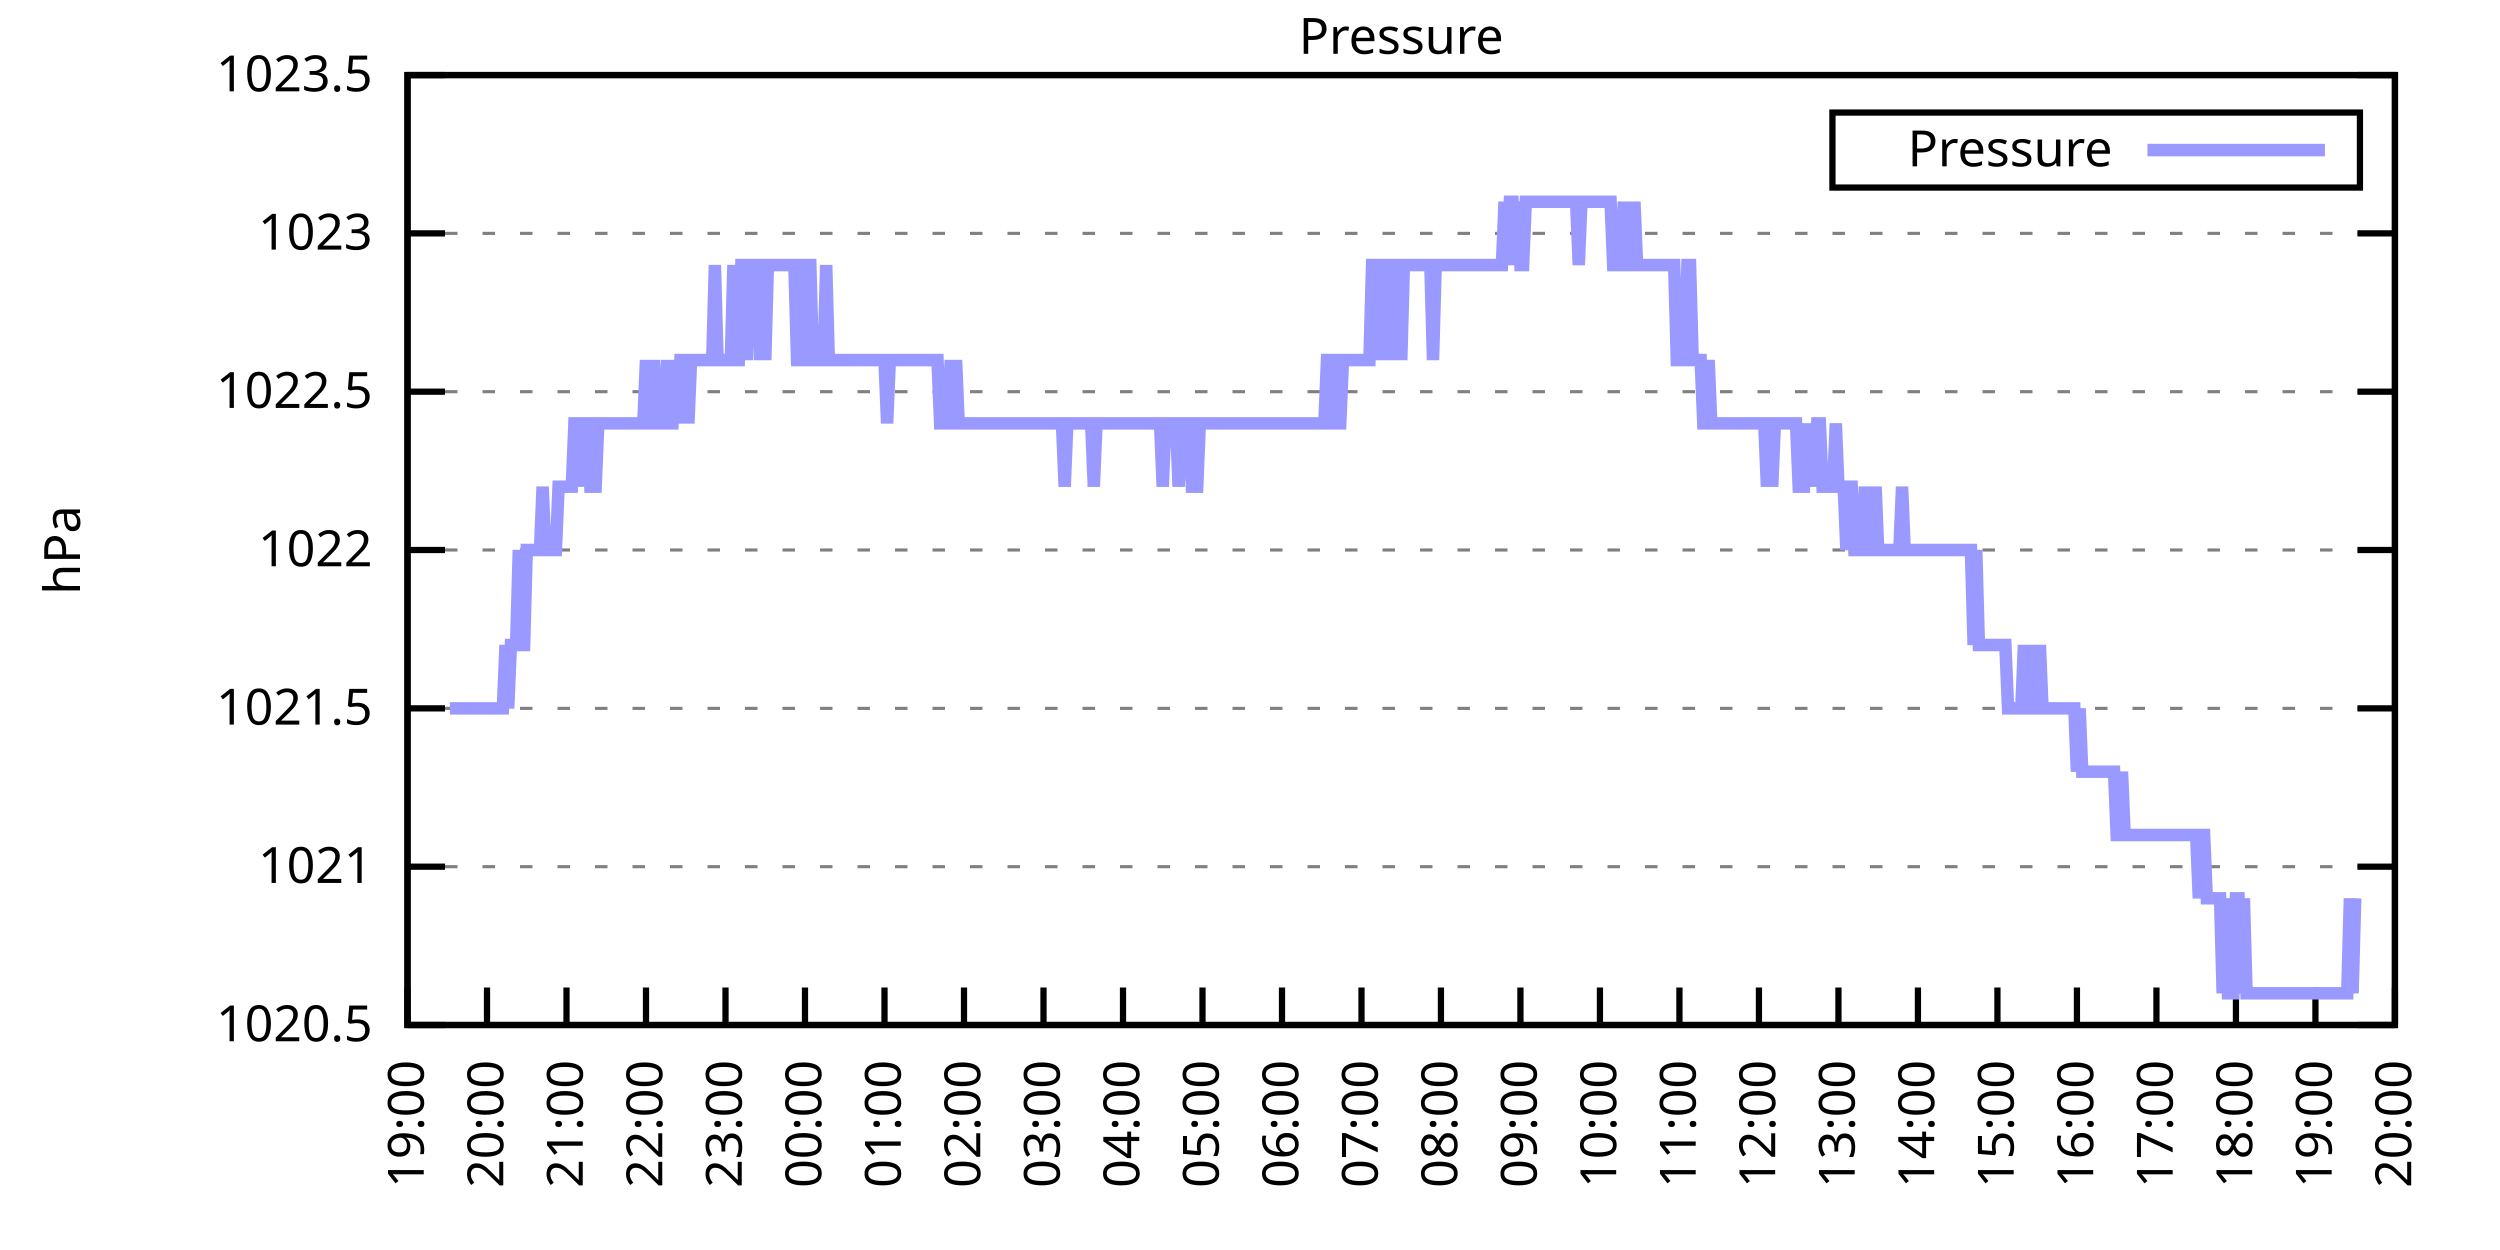
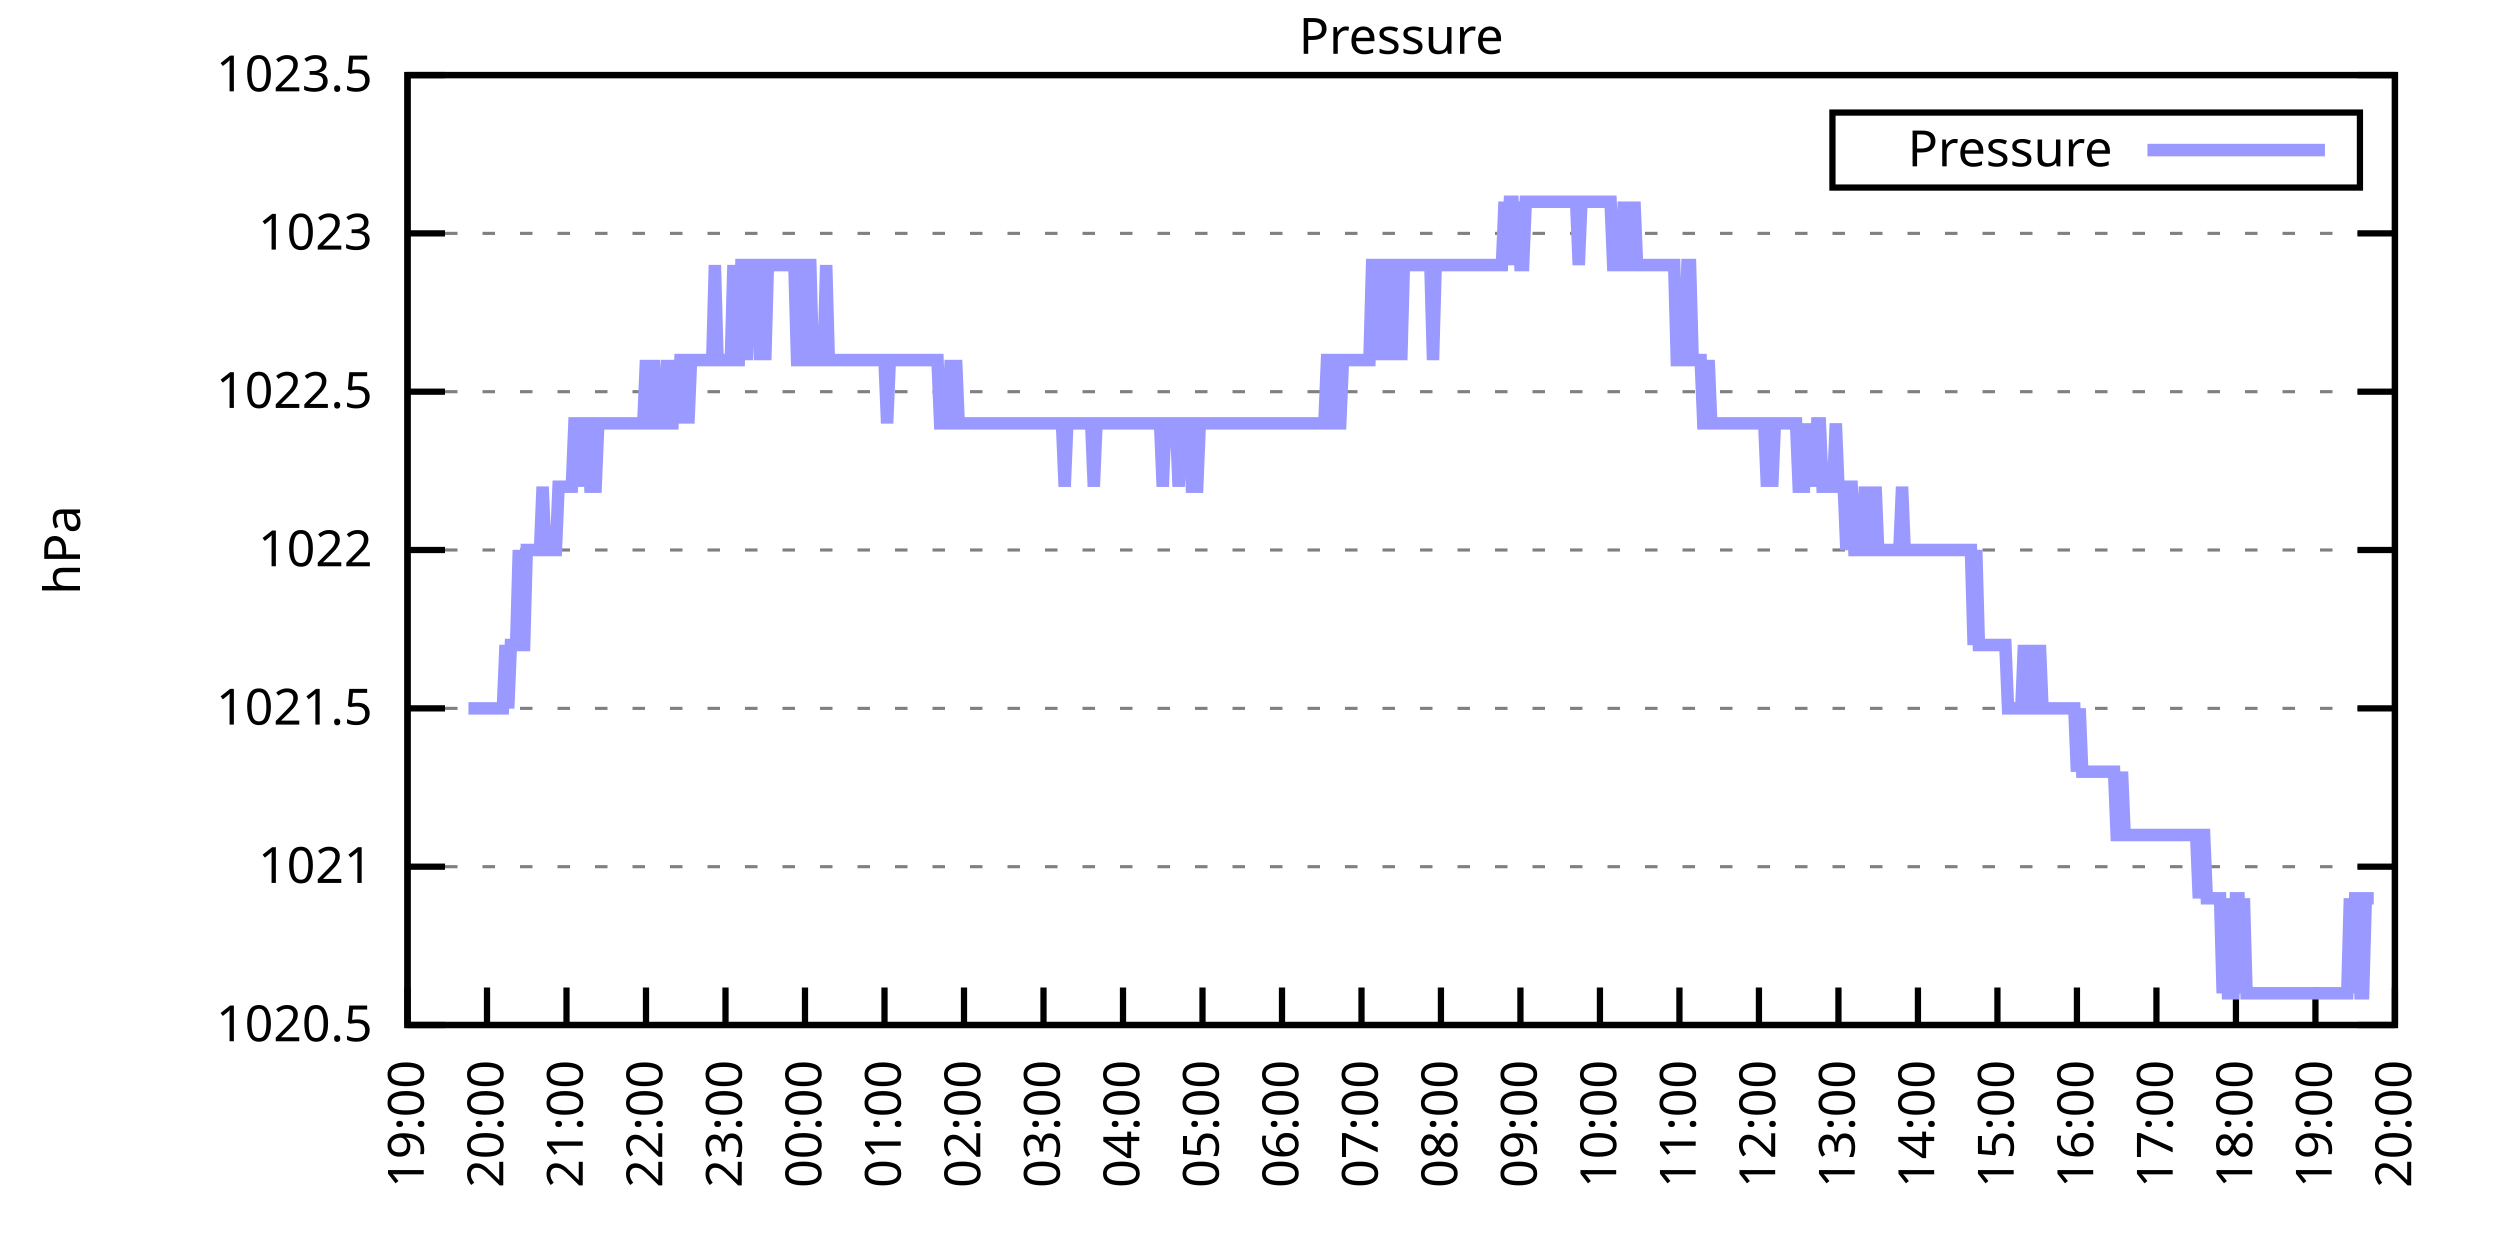
<svg xmlns="http://www.w3.org/2000/svg" xmlns:xlink="http://www.w3.org/1999/xlink" width="400" height="200" viewBox="0 0 400 200">
  <g id="gnuplot_canvas">
    <rect x="0" y="0" width="400" height="200" fill="none" />
    <defs>
      <circle id="gpDot" r="0.5" stroke-width="0.5" stroke="currentColor" />
      <path id="gpPt0" stroke-width="0.333" stroke="currentColor" d="M-1,0 h2 M0,-1 v2" />
      <path id="gpPt1" stroke-width="0.333" stroke="currentColor" d="M-1,-1 L1,1 M1,-1 L-1,1" />
      <path id="gpPt2" stroke-width="0.333" stroke="currentColor" d="M-1,0 L1,0 M0,-1 L0,1 M-1,-1 L1,1 M-1,1 L1,-1" />
      <rect id="gpPt3" stroke-width="0.333" stroke="currentColor" x="-1" y="-1" width="2" height="2" />
      <rect id="gpPt4" stroke-width="0.333" stroke="currentColor" fill="currentColor" x="-1" y="-1" width="2" height="2" />
      <circle id="gpPt5" stroke-width="0.333" stroke="currentColor" cx="0" cy="0" r="1" />
      <use xlink:href="#gpPt5" id="gpPt6" fill="currentColor" stroke="none" />
      <path id="gpPt7" stroke-width="0.333" stroke="currentColor" d="M0,-1.33 L-1.33,0.67 L1.33,0.67 z" />
      <use xlink:href="#gpPt7" id="gpPt8" fill="currentColor" stroke="none" />
      <use xlink:href="#gpPt7" id="gpPt9" stroke="currentColor" transform="rotate(180)" />
      <use xlink:href="#gpPt9" id="gpPt10" fill="currentColor" stroke="none" />
      <use xlink:href="#gpPt3" id="gpPt11" stroke="currentColor" transform="rotate(45)" />
      <use xlink:href="#gpPt11" id="gpPt12" fill="currentColor" stroke="none" />
      <path id="gpPt13" stroke-width="0.333" stroke="currentColor" d="M0,1.330 L1.265,0.411 L0.782,-1.067 L-0.782,-1.076 L-1.265,0.411 z" />
      <use xlink:href="#gpPt13" id="gpPt14" fill="currentColor" stroke="none" />
      <filter id="textbox" filterUnits="objectBoundingBox" x="0" y="0" height="1" width="1">
        <feFlood flood-color="white" flood-opacity="1" result="bgnd" />
        <feComposite in="SourceGraphic" in2="bgnd" operator="atop" />
      </filter>
      <filter id="greybox" filterUnits="objectBoundingBox" x="0" y="0" height="1" width="1">
        <feFlood flood-color="lightgrey" flood-opacity="1" result="grey" />
        <feComposite in="SourceGraphic" in2="grey" operator="atop" />
      </filter>
    </defs>
    <g fill="none" color="white" stroke="currentColor" stroke-width="1.00" stroke-linecap="butt" stroke-linejoin="miter">
</g>
    <g fill="none" color="black" stroke="currentColor" stroke-width="1.00" stroke-linecap="butt" stroke-linejoin="miter">
      <g stroke="none" shape-rendering="crispEdges">
        <polygon fill="rgb(255, 255, 255)" points="65.20,164.00 383.18,164.00 383.18,12.02 65.20,12.02 " />
      </g>
    </g>
    <g fill="none" color="black" stroke="currentColor" stroke-width="1.00" stroke-linecap="butt" stroke-linejoin="miter">
</g>
    <g fill="none" color="black" stroke="black" stroke-width="0.50" stroke-linecap="butt" stroke-linejoin="miter">
</g>
    <g fill="none" color="gray" stroke="currentColor" stroke-width="0.50" stroke-linecap="butt" stroke-linejoin="miter">
      <path stroke="gray" stroke-dasharray="2,4" class="gridline" d="M65.20,164.00 L383.19,164.00  " />
    </g>
    <g fill="none" color="gray" stroke="gray" stroke-width="1.00" stroke-linecap="butt" stroke-linejoin="miter">
</g>
    <g fill="none" color="black" stroke="currentColor" stroke-width="1.00" stroke-linecap="butt" stroke-linejoin="miter">
      <path stroke="black" d="M65.20,164.00 L71.20,164.00 M383.19,164.00 L377.19,164.00  " />
      <g transform="translate(59.60,166.60)" stroke="none" fill="black" font-family="Sans" font-size="8.00" text-anchor="end">
        <text>
          <tspan font-family="Sans"> 1020.5</tspan>
        </text>
      </g>
    </g>
    <g fill="none" color="black" stroke="currentColor" stroke-width="1.00" stroke-linecap="butt" stroke-linejoin="miter">
</g>
    <g fill="none" color="black" stroke="black" stroke-width="0.50" stroke-linecap="butt" stroke-linejoin="miter">
</g>
    <g fill="none" color="gray" stroke="currentColor" stroke-width="0.50" stroke-linecap="butt" stroke-linejoin="miter">
      <path stroke="gray" stroke-dasharray="2,4" class="gridline" d="M65.20,138.67 L383.19,138.67  " />
    </g>
    <g fill="none" color="gray" stroke="gray" stroke-width="1.00" stroke-linecap="butt" stroke-linejoin="miter">
</g>
    <g fill="none" color="black" stroke="currentColor" stroke-width="1.00" stroke-linecap="butt" stroke-linejoin="miter">
      <path stroke="black" d="M65.20,138.67 L71.20,138.67 M383.19,138.67 L377.19,138.67  " />
      <g transform="translate(59.60,141.27)" stroke="none" fill="black" font-family="Sans" font-size="8.00" text-anchor="end">
        <text>
          <tspan font-family="Sans"> 1021</tspan>
        </text>
      </g>
    </g>
    <g fill="none" color="black" stroke="currentColor" stroke-width="1.00" stroke-linecap="butt" stroke-linejoin="miter">
</g>
    <g fill="none" color="black" stroke="black" stroke-width="0.50" stroke-linecap="butt" stroke-linejoin="miter">
</g>
    <g fill="none" color="gray" stroke="currentColor" stroke-width="0.50" stroke-linecap="butt" stroke-linejoin="miter">
      <path stroke="gray" stroke-dasharray="2,4" class="gridline" d="M65.20,113.34 L383.19,113.34  " />
    </g>
    <g fill="none" color="gray" stroke="gray" stroke-width="1.00" stroke-linecap="butt" stroke-linejoin="miter">
</g>
    <g fill="none" color="black" stroke="currentColor" stroke-width="1.00" stroke-linecap="butt" stroke-linejoin="miter">
      <path stroke="black" d="M65.20,113.34 L71.20,113.34 M383.19,113.34 L377.19,113.34  " />
      <g transform="translate(59.60,115.94)" stroke="none" fill="black" font-family="Sans" font-size="8.00" text-anchor="end">
        <text>
          <tspan font-family="Sans"> 1021.5</tspan>
        </text>
      </g>
    </g>
    <g fill="none" color="black" stroke="currentColor" stroke-width="1.00" stroke-linecap="butt" stroke-linejoin="miter">
</g>
    <g fill="none" color="black" stroke="black" stroke-width="0.50" stroke-linecap="butt" stroke-linejoin="miter">
</g>
    <g fill="none" color="gray" stroke="currentColor" stroke-width="0.50" stroke-linecap="butt" stroke-linejoin="miter">
      <path stroke="gray" stroke-dasharray="2,4" class="gridline" d="M65.20,88.00 L383.19,88.00  " />
    </g>
    <g fill="none" color="gray" stroke="gray" stroke-width="1.00" stroke-linecap="butt" stroke-linejoin="miter">
</g>
    <g fill="none" color="black" stroke="currentColor" stroke-width="1.00" stroke-linecap="butt" stroke-linejoin="miter">
      <path stroke="black" d="M65.20,88.00 L71.20,88.00 M383.19,88.00 L377.19,88.00  " />
      <g transform="translate(59.60,90.60)" stroke="none" fill="black" font-family="Sans" font-size="8.00" text-anchor="end">
        <text>
          <tspan font-family="Sans"> 1022</tspan>
        </text>
      </g>
    </g>
    <g fill="none" color="black" stroke="currentColor" stroke-width="1.00" stroke-linecap="butt" stroke-linejoin="miter">
</g>
    <g fill="none" color="black" stroke="black" stroke-width="0.50" stroke-linecap="butt" stroke-linejoin="miter">
</g>
    <g fill="none" color="gray" stroke="currentColor" stroke-width="0.50" stroke-linecap="butt" stroke-linejoin="miter">
      <path stroke="gray" stroke-dasharray="2,4" class="gridline" d="M65.20,62.67 L383.19,62.67  " />
    </g>
    <g fill="none" color="gray" stroke="gray" stroke-width="1.00" stroke-linecap="butt" stroke-linejoin="miter">
</g>
    <g fill="none" color="black" stroke="currentColor" stroke-width="1.00" stroke-linecap="butt" stroke-linejoin="miter">
      <path stroke="black" d="M65.20,62.67 L71.20,62.67 M383.19,62.67 L377.19,62.67  " />
      <g transform="translate(59.60,65.27)" stroke="none" fill="black" font-family="Sans" font-size="8.00" text-anchor="end">
        <text>
          <tspan font-family="Sans"> 1022.5</tspan>
        </text>
      </g>
    </g>
    <g fill="none" color="black" stroke="currentColor" stroke-width="1.00" stroke-linecap="butt" stroke-linejoin="miter">
</g>
    <g fill="none" color="black" stroke="black" stroke-width="0.50" stroke-linecap="butt" stroke-linejoin="miter">
</g>
    <g fill="none" color="gray" stroke="currentColor" stroke-width="0.50" stroke-linecap="butt" stroke-linejoin="miter">
      <path stroke="gray" stroke-dasharray="2,4" class="gridline" d="M65.20,37.34 L383.19,37.34  " />
    </g>
    <g fill="none" color="gray" stroke="gray" stroke-width="1.00" stroke-linecap="butt" stroke-linejoin="miter">
</g>
    <g fill="none" color="black" stroke="currentColor" stroke-width="1.00" stroke-linecap="butt" stroke-linejoin="miter">
      <path stroke="black" d="M65.20,37.34 L71.20,37.34 M383.19,37.34 L377.19,37.34  " />
      <g transform="translate(59.60,39.94)" stroke="none" fill="black" font-family="Sans" font-size="8.00" text-anchor="end">
        <text>
          <tspan font-family="Sans"> 1023</tspan>
        </text>
      </g>
    </g>
    <g fill="none" color="black" stroke="currentColor" stroke-width="1.00" stroke-linecap="butt" stroke-linejoin="miter">
</g>
    <g fill="none" color="black" stroke="black" stroke-width="0.50" stroke-linecap="butt" stroke-linejoin="miter">
</g>
    <g fill="none" color="gray" stroke="currentColor" stroke-width="0.50" stroke-linecap="butt" stroke-linejoin="miter">
      <path stroke="gray" stroke-dasharray="2,4" class="gridline" d="M65.20,12.01 L383.19,12.01  " />
    </g>
    <g fill="none" color="gray" stroke="gray" stroke-width="1.00" stroke-linecap="butt" stroke-linejoin="miter">
</g>
    <g fill="none" color="black" stroke="currentColor" stroke-width="1.00" stroke-linecap="butt" stroke-linejoin="miter">
      <path stroke="black" d="M65.20,12.01 L71.20,12.01 M383.19,12.01 L377.19,12.01  " />
      <g transform="translate(59.60,14.61)" stroke="none" fill="black" font-family="Sans" font-size="8.00" text-anchor="end">
        <text>
          <tspan font-family="Sans"> 1023.5</tspan>
        </text>
      </g>
    </g>
    <g fill="none" color="black" stroke="currentColor" stroke-width="1.00" stroke-linecap="butt" stroke-linejoin="miter">
      <path stroke="black" d="M65.20,164.00 L65.20,158.00  " />
      <g transform="translate(67.80,169.60) rotate(270.00)" stroke="none" fill="black" font-family="Sans" font-size="8.00" text-anchor="end">
        <text>
          <tspan font-family="Sans">19:00</tspan>
        </text>
      </g>
    </g>
    <g fill="none" color="black" stroke="currentColor" stroke-width="1.00" stroke-linecap="butt" stroke-linejoin="miter">
      <path stroke="black" d="M77.92,164.00 L77.92,158.00  " />
      <g transform="translate(80.52,169.60) rotate(270.00)" stroke="none" fill="black" font-family="Sans" font-size="8.00" text-anchor="end">
        <text>
          <tspan font-family="Sans">20:00</tspan>
        </text>
      </g>
    </g>
    <g fill="none" color="black" stroke="currentColor" stroke-width="1.00" stroke-linecap="butt" stroke-linejoin="miter">
      <path stroke="black" d="M90.64,164.00 L90.64,158.00  " />
      <g transform="translate(93.24,169.60) rotate(270.00)" stroke="none" fill="black" font-family="Sans" font-size="8.00" text-anchor="end">
        <text>
          <tspan font-family="Sans">21:00</tspan>
        </text>
      </g>
    </g>
    <g fill="none" color="black" stroke="currentColor" stroke-width="1.00" stroke-linecap="butt" stroke-linejoin="miter">
      <path stroke="black" d="M103.36,164.00 L103.36,158.00  " />
      <g transform="translate(105.96,169.60) rotate(270.00)" stroke="none" fill="black" font-family="Sans" font-size="8.00" text-anchor="end">
        <text>
          <tspan font-family="Sans">22:00</tspan>
        </text>
      </g>
    </g>
    <g fill="none" color="black" stroke="currentColor" stroke-width="1.00" stroke-linecap="butt" stroke-linejoin="miter">
      <path stroke="black" d="M116.08,164.00 L116.08,158.00  " />
      <g transform="translate(118.68,169.60) rotate(270.00)" stroke="none" fill="black" font-family="Sans" font-size="8.00" text-anchor="end">
        <text>
          <tspan font-family="Sans">23:00</tspan>
        </text>
      </g>
    </g>
    <g fill="none" color="black" stroke="currentColor" stroke-width="1.00" stroke-linecap="butt" stroke-linejoin="miter">
      <path stroke="black" d="M128.80,164.00 L128.80,158.00  " />
      <g transform="translate(131.40,169.60) rotate(270.00)" stroke="none" fill="black" font-family="Sans" font-size="8.00" text-anchor="end">
        <text>
          <tspan font-family="Sans">00:00</tspan>
        </text>
      </g>
    </g>
    <g fill="none" color="black" stroke="currentColor" stroke-width="1.00" stroke-linecap="butt" stroke-linejoin="miter">
      <path stroke="black" d="M141.52,164.00 L141.52,158.00  " />
      <g transform="translate(144.12,169.60) rotate(270.00)" stroke="none" fill="black" font-family="Sans" font-size="8.00" text-anchor="end">
        <text>
          <tspan font-family="Sans">01:00</tspan>
        </text>
      </g>
    </g>
    <g fill="none" color="black" stroke="currentColor" stroke-width="1.00" stroke-linecap="butt" stroke-linejoin="miter">
      <path stroke="black" d="M154.24,164.00 L154.24,158.00  " />
      <g transform="translate(156.84,169.60) rotate(270.00)" stroke="none" fill="black" font-family="Sans" font-size="8.00" text-anchor="end">
        <text>
          <tspan font-family="Sans">02:00</tspan>
        </text>
      </g>
    </g>
    <g fill="none" color="black" stroke="currentColor" stroke-width="1.00" stroke-linecap="butt" stroke-linejoin="miter">
      <path stroke="black" d="M166.96,164.00 L166.96,158.00  " />
      <g transform="translate(169.56,169.60) rotate(270.00)" stroke="none" fill="black" font-family="Sans" font-size="8.00" text-anchor="end">
        <text>
          <tspan font-family="Sans">03:00</tspan>
        </text>
      </g>
    </g>
    <g fill="none" color="black" stroke="currentColor" stroke-width="1.00" stroke-linecap="butt" stroke-linejoin="miter">
      <path stroke="black" d="M179.68,164.00 L179.68,158.00  " />
      <g transform="translate(182.28,169.60) rotate(270.00)" stroke="none" fill="black" font-family="Sans" font-size="8.00" text-anchor="end">
        <text>
          <tspan font-family="Sans">04:00</tspan>
        </text>
      </g>
    </g>
    <g fill="none" color="black" stroke="currentColor" stroke-width="1.00" stroke-linecap="butt" stroke-linejoin="miter">
      <path stroke="black" d="M192.40,164.00 L192.40,158.00  " />
      <g transform="translate(195.00,169.60) rotate(270.00)" stroke="none" fill="black" font-family="Sans" font-size="8.00" text-anchor="end">
        <text>
          <tspan font-family="Sans">05:00</tspan>
        </text>
      </g>
    </g>
    <g fill="none" color="black" stroke="currentColor" stroke-width="1.00" stroke-linecap="butt" stroke-linejoin="miter">
      <path stroke="black" d="M205.12,164.00 L205.12,158.00  " />
      <g transform="translate(207.72,169.60) rotate(270.00)" stroke="none" fill="black" font-family="Sans" font-size="8.00" text-anchor="end">
        <text>
          <tspan font-family="Sans">06:00</tspan>
        </text>
      </g>
    </g>
    <g fill="none" color="black" stroke="currentColor" stroke-width="1.00" stroke-linecap="butt" stroke-linejoin="miter">
      <path stroke="black" d="M217.84,164.00 L217.84,158.00  " />
      <g transform="translate(220.44,169.60) rotate(270.00)" stroke="none" fill="black" font-family="Sans" font-size="8.00" text-anchor="end">
        <text>
          <tspan font-family="Sans">07:00</tspan>
        </text>
      </g>
    </g>
    <g fill="none" color="black" stroke="currentColor" stroke-width="1.00" stroke-linecap="butt" stroke-linejoin="miter">
      <path stroke="black" d="M230.55,164.00 L230.55,158.00  " />
      <g transform="translate(233.15,169.60) rotate(270.00)" stroke="none" fill="black" font-family="Sans" font-size="8.00" text-anchor="end">
        <text>
          <tspan font-family="Sans">08:00</tspan>
        </text>
      </g>
    </g>
    <g fill="none" color="black" stroke="currentColor" stroke-width="1.00" stroke-linecap="butt" stroke-linejoin="miter">
      <path stroke="black" d="M243.27,164.00 L243.27,158.00  " />
      <g transform="translate(245.87,169.60) rotate(270.00)" stroke="none" fill="black" font-family="Sans" font-size="8.00" text-anchor="end">
        <text>
          <tspan font-family="Sans">09:00</tspan>
        </text>
      </g>
    </g>
    <g fill="none" color="black" stroke="currentColor" stroke-width="1.00" stroke-linecap="butt" stroke-linejoin="miter">
      <path stroke="black" d="M255.99,164.00 L255.99,158.00  " />
      <g transform="translate(258.59,169.60) rotate(270.00)" stroke="none" fill="black" font-family="Sans" font-size="8.00" text-anchor="end">
        <text>
          <tspan font-family="Sans">10:00</tspan>
        </text>
      </g>
    </g>
    <g fill="none" color="black" stroke="currentColor" stroke-width="1.00" stroke-linecap="butt" stroke-linejoin="miter">
      <path stroke="black" d="M268.71,164.00 L268.71,158.00  " />
      <g transform="translate(271.31,169.60) rotate(270.00)" stroke="none" fill="black" font-family="Sans" font-size="8.00" text-anchor="end">
        <text>
          <tspan font-family="Sans">11:00</tspan>
        </text>
      </g>
    </g>
    <g fill="none" color="black" stroke="currentColor" stroke-width="1.00" stroke-linecap="butt" stroke-linejoin="miter">
      <path stroke="black" d="M281.43,164.00 L281.43,158.00  " />
      <g transform="translate(284.03,169.60) rotate(270.00)" stroke="none" fill="black" font-family="Sans" font-size="8.00" text-anchor="end">
        <text>
          <tspan font-family="Sans">12:00</tspan>
        </text>
      </g>
    </g>
    <g fill="none" color="black" stroke="currentColor" stroke-width="1.00" stroke-linecap="butt" stroke-linejoin="miter">
      <path stroke="black" d="M294.15,164.00 L294.15,158.00  " />
      <g transform="translate(296.75,169.60) rotate(270.00)" stroke="none" fill="black" font-family="Sans" font-size="8.00" text-anchor="end">
        <text>
          <tspan font-family="Sans">13:00</tspan>
        </text>
      </g>
    </g>
    <g fill="none" color="black" stroke="currentColor" stroke-width="1.00" stroke-linecap="butt" stroke-linejoin="miter">
      <path stroke="black" d="M306.87,164.00 L306.87,158.00  " />
      <g transform="translate(309.47,169.60) rotate(270.00)" stroke="none" fill="black" font-family="Sans" font-size="8.00" text-anchor="end">
        <text>
          <tspan font-family="Sans">14:00</tspan>
        </text>
      </g>
    </g>
    <g fill="none" color="black" stroke="currentColor" stroke-width="1.00" stroke-linecap="butt" stroke-linejoin="miter">
      <path stroke="black" d="M319.59,164.00 L319.59,158.00  " />
      <g transform="translate(322.19,169.60) rotate(270.00)" stroke="none" fill="black" font-family="Sans" font-size="8.00" text-anchor="end">
        <text>
          <tspan font-family="Sans">15:00</tspan>
        </text>
      </g>
    </g>
    <g fill="none" color="black" stroke="currentColor" stroke-width="1.00" stroke-linecap="butt" stroke-linejoin="miter">
      <path stroke="black" d="M332.31,164.00 L332.31,158.00  " />
      <g transform="translate(334.91,169.60) rotate(270.00)" stroke="none" fill="black" font-family="Sans" font-size="8.00" text-anchor="end">
        <text>
          <tspan font-family="Sans">16:00</tspan>
        </text>
      </g>
    </g>
    <g fill="none" color="black" stroke="currentColor" stroke-width="1.00" stroke-linecap="butt" stroke-linejoin="miter">
      <path stroke="black" d="M345.03,164.00 L345.03,158.00  " />
      <g transform="translate(347.63,169.60) rotate(270.00)" stroke="none" fill="black" font-family="Sans" font-size="8.00" text-anchor="end">
        <text>
          <tspan font-family="Sans">17:00</tspan>
        </text>
      </g>
    </g>
    <g fill="none" color="black" stroke="currentColor" stroke-width="1.00" stroke-linecap="butt" stroke-linejoin="miter">
      <path stroke="black" d="M357.75,164.00 L357.75,158.00  " />
      <g transform="translate(360.35,169.60) rotate(270.00)" stroke="none" fill="black" font-family="Sans" font-size="8.00" text-anchor="end">
        <text>
          <tspan font-family="Sans">18:00</tspan>
        </text>
      </g>
    </g>
    <g fill="none" color="black" stroke="currentColor" stroke-width="1.00" stroke-linecap="butt" stroke-linejoin="miter">
      <path stroke="black" d="M370.47,164.00 L370.47,158.00  " />
      <g transform="translate(373.07,169.60) rotate(270.00)" stroke="none" fill="black" font-family="Sans" font-size="8.00" text-anchor="end">
        <text>
          <tspan font-family="Sans">19:00</tspan>
        </text>
      </g>
    </g>
    <g fill="none" color="black" stroke="currentColor" stroke-width="1.00" stroke-linecap="butt" stroke-linejoin="miter">
      <path stroke="black" d="M383.19,164.00 L383.19,158.00  " />
      <g transform="translate(385.79,169.60) rotate(270.00)" stroke="none" fill="black" font-family="Sans" font-size="8.00" text-anchor="end">
        <text>
          <tspan font-family="Sans">20:00</tspan>
        </text>
      </g>
    </g>
    <g fill="none" color="black" stroke="currentColor" stroke-width="1.00" stroke-linecap="butt" stroke-linejoin="miter">
</g>
    <g fill="none" color="black" stroke="currentColor" stroke-width="1.00" stroke-linecap="butt" stroke-linejoin="miter">
      <path stroke="black" d="M65.20,12.01 L65.20,164.00 L383.19,164.00 L383.19,12.01 L65.20,12.01 Z  " />
    </g>
    <g fill="none" color="black" stroke="currentColor" stroke-width="1.00" stroke-linecap="butt" stroke-linejoin="miter">
</g>
    <g fill="none" color="black" stroke="currentColor" stroke-width="1.00" stroke-linecap="butt" stroke-linejoin="miter">
      <path stroke="black" d="M293.19,30.01 L293.19,18.01 L377.59,18.01 L377.59,30.01 L293.19,30.01 Z  " />
    </g>
    <g id="Pressure_plot_1">
      <g fill="none" color="white" stroke="black" stroke-width="2.00" stroke-linecap="butt" stroke-linejoin="miter">
</g>
      <g fill="none" color="black" stroke="currentColor" stroke-width="2.00" stroke-linecap="butt" stroke-linejoin="miter">
        <g transform="translate(337.99,26.61)" stroke="none" fill="black" font-family="Sans" font-size="8.00" text-anchor="end">
          <text>
            <tspan font-family="Sans">Pressure</tspan>
          </text>
        </g>
      </g>
      <g fill="none" color="black" stroke="currentColor" stroke-width="2.00" stroke-linecap="butt" stroke-linejoin="miter">
-         <path stroke="rgb(153, 153, 255)" d="M343.59,24.01 L371.99,24.01 M71.98,113.34 L72.41,113.34 L72.83,113.34 L73.26,113.34 L73.68,113.34 L74.10,113.34   L74.53,113.34 L74.95,113.34 L75.38,113.34 L75.80,113.34 L76.22,113.34 L76.65,113.34 L77.07,113.34 L77.50,113.34   L77.92,113.34 L78.34,113.34 L78.77,113.34 L79.19,113.34 L79.62,113.34 L80.04,113.34 L80.46,113.34 L80.89,103.20   L81.31,113.34 L81.74,103.20 L82.16,103.20 L82.58,103.20 L83.01,88.00 L83.43,103.20 L83.86,103.20 L84.28,88.00   L84.70,88.00 L85.13,88.00 L85.55,88.00 L85.98,88.00 L86.40,88.00 L86.82,77.87 L87.25,88.00 L87.67,88.00   L88.10,88.00 L88.52,88.00 L88.94,88.00 L89.37,77.87 L89.79,77.87 L90.22,77.87 L90.64,77.87 L91.06,77.87   L91.49,77.87 L91.91,67.74 L92.34,67.74 L92.76,67.74 L93.18,77.87 L93.61,67.74 L94.03,67.74 L94.46,77.87   L94.88,77.87 L95.30,77.87 L95.73,67.74 L96.15,67.74 L96.58,67.74 L97.00,67.74 L97.42,67.74 L97.85,67.74   L98.27,67.74 L98.69,67.74 L99.12,67.74 L99.54,67.74 L99.97,67.74 L100.39,67.74 L100.81,67.74 L101.24,67.74   L101.66,67.74 L102.09,67.74 L102.51,67.74 L102.93,67.74 L103.36,57.61 L103.78,67.74 L104.21,67.74 L104.63,57.61   L105.05,67.74 L105.48,67.74 L105.90,67.74 L106.33,67.74 L106.75,57.61 L107.17,67.74 L107.60,67.74 L108.02,57.61   L108.45,67.74 L108.87,57.61 L109.29,57.61 L109.72,57.61 L110.14,67.74 L110.57,57.61 L110.99,57.61 L111.41,57.61   L111.84,57.61 L112.26,57.61 L112.69,57.61 L113.11,57.61 L113.53,57.61 L113.96,57.61 L114.38,42.41 L114.81,57.61   L115.23,57.61 L115.65,57.61 L116.08,57.61 L116.50,57.61 L116.93,57.61 L117.35,42.41 L117.77,57.61 L118.20,57.61   L118.62,42.41 L119.05,42.41 L119.47,57.61 L119.89,42.41 L120.32,42.41 L120.74,42.41 L121.17,42.41 L121.59,57.61   L122.01,42.41 L122.44,57.61 L122.86,42.41 L123.29,42.41 L123.71,42.41 L124.13,42.41 L124.56,42.41 L124.98,42.41   L125.41,42.41 L125.83,42.41 L126.25,42.41 L126.68,42.41 L127.10,42.41 L127.53,57.61 L127.95,57.61 L128.37,57.61   L128.80,42.41 L129.22,42.41 L129.65,42.41 L130.07,57.61 L130.49,57.61 L130.92,57.61 L131.34,57.61 L131.77,57.61   L132.19,42.41 L132.61,57.61 L133.04,57.61 L133.46,57.61 L133.89,57.61 L134.31,57.61 L134.73,57.61 L135.16,57.61   L135.58,57.61 L136.01,57.61 L136.43,57.61 L136.85,57.61 L137.28,57.61 L137.70,57.61 L138.13,57.61 L138.55,57.61   L138.97,57.61 L139.40,57.61 L139.82,57.61 L140.25,57.61 L140.67,57.61 L141.09,57.61 L141.52,57.61 L141.94,67.74   L142.37,57.61 L142.79,57.61 L143.21,57.61 L143.64,57.61 L144.06,57.61 L144.49,57.61 L144.91,57.61 L145.33,57.61   L145.76,57.61 L146.18,57.61 L146.61,57.61 L147.03,57.61 L147.45,57.61 L147.88,57.61 L148.30,57.61 L148.73,57.61   L149.15,57.61 L149.57,57.61 L150.00,57.61 L150.42,67.74 L150.85,67.74 L151.27,67.74 L151.69,67.74 L152.12,57.61   L152.54,67.74 L152.97,57.61 L153.39,67.74 L153.81,67.74 L154.24,67.74 L154.66,67.74 L155.09,67.74 L155.51,67.74   L155.93,67.74 L156.36,67.74 L156.78,67.74 L157.21,67.74 L157.63,67.74 L158.05,67.74 L158.48,67.74 L158.90,67.74   L159.33,67.74 L159.75,67.74 L160.17,67.74 L160.60,67.74 L161.02,67.74 L161.44,67.74 L161.87,67.74 L162.29,67.74   L162.72,67.74 L163.14,67.74 L163.56,67.74 L163.99,67.74 L164.41,67.74 L164.84,67.74 L165.26,67.74 L165.68,67.74   L166.11,67.74 L166.53,67.74 L166.96,67.74 L167.38,67.74 L167.80,67.74 L168.23,67.74 L168.65,67.74 L169.08,67.74   L169.50,67.74 L169.92,67.74 L170.35,77.87 L170.77,67.74 L171.20,67.74 L171.62,67.74 L172.04,67.74 L172.47,67.74   L172.89,67.74 L173.32,67.74 L173.74,67.74 L174.16,67.74 L174.59,67.74 L175.01,77.87 L175.44,67.74 L175.86,67.74   L176.28,67.74 L176.71,67.74 L177.13,67.74 L177.56,67.74 L177.98,67.74 L178.40,67.74 L178.83,67.74 L179.25,67.74   L179.68,67.74 L180.10,67.74 L180.52,67.74 L180.95,67.74 L181.37,67.74 L181.80,67.74 L182.22,67.74 L182.64,67.74   L183.07,67.74 L183.49,67.74 L183.92,67.74 L184.34,67.74 L184.76,67.74 L185.19,67.74 L185.61,67.74 L186.04,77.87   L186.46,67.74 L186.88,67.74 L187.31,67.74 L187.73,67.74 L188.16,67.74 L188.58,77.87 L189.00,67.74 L189.43,67.74   L189.85,67.74 L190.28,67.74 L190.70,77.87 L191.12,77.87 L191.55,77.87 L191.97,67.74 L192.40,67.74 L192.82,67.74   L193.24,67.74 L193.67,67.74 L194.09,67.74 L194.52,67.74 L194.94,67.74 L195.36,67.74 L195.79,67.74 L196.21,67.74   L196.64,67.74 L197.06,67.74 L197.48,67.74 L197.91,67.74 L198.33,67.74 L198.76,67.74 L199.18,67.74 L199.60,67.74   L200.03,67.74 L200.45,67.74 L200.88,67.74 L201.30,67.74 L201.72,67.74 L202.15,67.74 L202.57,67.74 L203.00,67.74   L203.42,67.74 L203.84,67.74 L204.27,67.74 L204.69,67.74 L205.12,67.74 L205.54,67.74 L205.96,67.74 L206.39,67.74   L206.81,67.74 L207.24,67.74 L207.66,67.74 L208.08,67.74 L208.51,67.74 L208.93,67.74 L209.36,67.74 L209.78,67.74   L210.20,67.74 L210.63,67.74 L211.05,67.74 L211.48,67.74 L211.90,67.74 L212.32,57.61 L212.75,57.61 L213.17,57.61   L213.60,67.74 L214.02,67.74 L214.44,67.74 L214.87,57.61 L215.29,57.61 L215.72,57.61 L216.14,57.61 L216.56,57.61   L216.99,57.61 L217.41,57.61 L217.84,57.61 L218.26,57.61 L218.68,57.61 L219.11,57.61 L219.53,42.41 L219.96,42.41   L220.38,57.61 L220.80,42.41 L221.23,57.61 L221.65,42.41 L222.08,42.41 L222.50,42.41 L222.92,57.61 L223.35,42.41   L223.77,42.41 L224.20,57.61 L224.62,42.41 L225.04,42.41 L225.47,42.41 L225.89,42.41 L226.31,42.41 L226.74,42.41   L227.16,42.41 L227.59,42.41 L228.01,42.41 L228.43,42.41 L228.86,42.41 L229.28,57.61 L229.71,42.41 L230.13,42.41   L230.55,42.41 L230.98,42.41 L231.40,42.41 L231.83,42.41 L232.25,42.41 L232.67,42.41 L233.10,42.41 L233.52,42.41   L233.95,42.41 L234.37,42.41 L234.79,42.41 L235.22,42.41 L235.64,42.41 L236.07,42.41 L236.49,42.41 L236.91,42.41   L237.34,42.41 L237.76,42.41 L238.19,42.41 L238.61,42.41 L239.03,42.41 L239.46,42.41 L239.88,42.41 L240.31,42.41   L240.73,32.28 L241.15,42.41 L241.58,32.28 L242.00,32.28 L242.43,42.41 L242.85,32.28 L243.27,42.41 L243.70,42.41   L244.12,32.28 L244.55,32.28 L244.97,32.28 L245.39,32.28 L245.82,32.28 L246.24,32.28 L246.67,32.28 L247.09,32.28   L247.51,32.28 L247.94,32.28 L248.36,32.28 L248.79,32.28 L249.21,32.28 L249.63,32.28 L250.06,32.28 L250.48,32.28   L250.91,32.28 L251.33,32.28 L251.75,32.28 L252.18,32.28 L252.60,42.41 L253.03,32.28 L253.45,32.28 L253.87,32.28   L254.30,32.28 L254.72,32.28 L255.15,32.28 L255.57,32.28 L255.99,32.28 L256.42,32.28 L256.84,32.28 L257.27,32.28   L257.69,32.28 L258.11,42.41 L258.54,42.41 L258.96,42.41 L259.39,42.41 L259.81,32.28 L260.23,42.41 L260.66,42.41   L261.08,42.41 L261.51,32.28 L261.93,42.41 L262.35,42.41 L262.78,42.41 L263.20,42.41 L263.63,42.41 L264.05,42.41   L264.47,42.41 L264.90,42.41 L265.32,42.41 L265.75,42.41 L266.17,42.41 L266.59,42.41 L267.02,42.41 L267.44,42.41   L267.87,42.41 L268.29,57.61 L268.71,57.61 L269.14,57.61 L269.56,57.61 L269.99,42.41 L270.41,42.41 L270.83,57.61   L271.26,57.61 L271.68,57.61 L272.11,57.61 L272.53,67.74 L272.95,67.74 L273.38,57.61 L273.80,67.74 L274.23,67.74   L274.65,67.74 L275.07,67.74 L275.50,67.74 L275.92,67.74 L276.35,67.74 L276.77,67.74 L277.19,67.74 L277.62,67.74   L278.04,67.74 L278.47,67.74 L278.89,67.74 L279.31,67.74 L279.74,67.74 L280.16,67.74 L280.59,67.74 L281.01,67.74   L281.43,67.74 L281.86,67.74 L282.28,67.74 L282.71,77.87 L283.13,67.74 L283.55,77.87 L283.98,67.74 L284.40,67.74   L284.83,67.74 L285.25,67.74 L285.67,67.74 L286.10,67.74 L286.52,67.74 L286.95,67.74 L287.37,67.74 L287.79,77.87   L288.22,77.87 L288.64,77.87 L289.06,67.74 L289.49,77.87 L289.91,67.74 L290.34,77.87 L290.76,67.74 L291.18,67.74   L291.61,77.87 L292.03,77.87 L292.46,77.87 L292.88,77.87 L293.30,77.87 L293.73,67.74 L294.15,77.87 L294.58,77.87   L295.00,77.87 L295.42,88.00 L295.85,77.87 L296.27,77.87 L296.70,88.00 L297.12,88.00 L297.54,88.00 L297.97,88.00   L298.39,77.87 L298.82,88.00 L299.24,88.00 L299.66,88.00 L300.09,77.87 L300.51,88.00 L300.94,88.00 L301.36,88.00   L301.78,88.00 L302.21,88.00 L302.63,88.00 L303.06,88.00 L303.48,88.00 L303.90,88.00 L304.33,77.87 L304.75,88.00   L305.18,88.00 L305.60,88.00 L306.02,88.00 L306.87,88.00 L307.30,88.00 L307.72,88.00 L308.14,88.00 L308.57,88.00   L308.99,88.00 L309.42,88.00 L309.84,88.00 L310.26,88.00 L310.69,88.00 L311.11,88.00 L311.54,88.00 L311.96,88.00   L312.38,88.00 L312.81,88.00 L313.23,88.00 L313.66,88.00 L314.08,88.00 L314.50,88.00 L314.93,88.00 L315.35,88.00   L315.78,103.20 L316.20,88.00 L316.62,103.20 L317.05,103.20 L317.47,103.20 L317.90,103.20 L318.32,103.20 L318.74,103.20   L319.17,103.20 L319.59,103.20 L320.02,103.20 L320.44,103.20 L320.86,103.20 L321.29,113.34 L321.71,113.34 L322.14,113.34   L322.56,113.34 L322.98,113.34 L323.41,113.34 L323.83,103.20 L324.26,113.34 L324.68,113.34 L325.10,103.20 L325.53,113.34   L325.95,113.34 L326.38,103.20 L326.80,113.34 L327.22,113.34 L327.65,113.34 L328.07,113.34 L328.50,113.34 L328.92,113.34   L329.34,113.34 L329.77,113.34 L330.19,113.34 L330.62,113.34 L331.04,113.34 L331.46,113.34 L331.89,113.34 L332.31,123.47   L332.74,113.34 L333.16,123.47 L333.58,123.47 L334.01,123.47 L334.43,123.47 L334.86,123.47 L335.28,123.47 L335.70,123.47   L336.13,123.47 L336.55,123.47 L336.98,123.47 L337.40,123.47 L337.82,123.47 L338.25,123.47 L338.67,133.60 L339.10,133.60   L339.52,123.47 L339.94,133.60 L340.37,133.60 L340.79,133.60 L341.22,133.60 L341.64,133.60 L342.06,133.60 L342.49,133.60   L342.91,133.60 L343.34,133.60 L343.76,133.60 L344.18,133.60 L344.61,133.60 L345.03,133.60 L345.46,133.60 L345.88,133.60   L346.30,133.60 L346.73,133.60 L347.15,133.60 L347.58,133.60 L348.00,133.60 L348.42,133.60 L348.85,133.60 L349.27,133.60   L349.70,133.60 L350.12,133.60 L350.54,133.60 L350.97,133.60 L351.39,133.60 L351.81,143.73 L352.24,133.60 L352.66,133.60   L353.09,143.73 L353.51,143.73 L353.93,143.73 L354.36,143.73 L354.78,143.73 L355.21,143.73 L355.63,158.93 L356.05,143.73   L356.48,158.93 L356.90,158.93 L357.33,158.93 L357.75,143.73 L358.17,143.73 L358.60,158.93 L359.02,143.73 L359.45,158.93   L359.87,158.93 L360.29,158.93 L360.72,158.93 L361.14,158.93 L361.57,158.93 L361.99,158.93 L362.41,158.93 L362.84,158.93   L363.26,158.93 L363.69,158.93 L364.11,158.93 L364.53,158.93 L364.96,158.93 L365.38,158.93 L365.81,158.93 L366.23,158.93   L366.65,158.93 L367.08,158.93 L367.50,158.93 L367.93,158.93 L368.35,158.93 L368.77,158.93 L369.20,158.93 L369.62,158.93   L370.05,158.93 L370.47,158.93 L370.89,158.93 L371.32,158.93 L371.74,158.93 L372.17,158.93 L372.59,158.93 L373.01,158.93   L373.44,158.93 L373.86,158.93 L374.29,158.93 L374.71,158.93 L375.13,158.93 L375.56,158.93 L375.98,143.73 L376.41,158.93   L376.83,143.73  " />
+         <path stroke="rgb(153, 153, 255)" d="M343.59,24.01 L371.99,24.01 M74.95,113.34 L75.38,113.34 L75.80,113.34 L76.22,113.34 L76.65,113.34 L77.07,113.34   L77.50,113.34 L77.92,113.34 L78.34,113.34 L78.77,113.34 L79.19,113.34 L79.62,113.34 L80.04,113.34 L80.46,113.34   L80.89,103.20 L81.31,113.34 L81.74,103.20 L82.16,103.20 L82.58,103.20 L83.01,88.00 L83.43,103.20 L83.86,103.20   L84.28,88.00 L84.70,88.00 L85.13,88.00 L85.55,88.00 L85.98,88.00 L86.40,88.00 L86.82,77.87 L87.25,88.00   L87.67,88.00 L88.10,88.00 L88.52,88.00 L88.94,88.00 L89.37,77.87 L89.79,77.87 L90.22,77.87 L90.64,77.87   L91.06,77.87 L91.49,77.87 L91.91,67.74 L92.34,67.74 L92.76,67.74 L93.18,77.87 L93.61,67.74 L94.03,67.74   L94.46,77.87 L94.88,77.87 L95.30,77.87 L95.73,67.74 L96.15,67.74 L96.58,67.74 L97.00,67.74 L97.42,67.74   L97.85,67.74 L98.27,67.74 L98.69,67.74 L99.12,67.74 L99.54,67.74 L99.97,67.74 L100.39,67.74 L100.81,67.74   L101.24,67.74 L101.66,67.74 L102.09,67.74 L102.51,67.74 L102.93,67.74 L103.36,57.61 L103.78,67.74 L104.21,67.74   L104.63,57.61 L105.05,67.74 L105.48,67.74 L105.90,67.74 L106.33,67.74 L106.75,57.61 L107.17,67.74 L107.60,67.74   L108.02,57.61 L108.45,67.74 L108.87,57.61 L109.29,57.61 L109.72,57.61 L110.14,67.74 L110.57,57.61 L110.99,57.61   L111.41,57.61 L111.84,57.61 L112.26,57.61 L112.69,57.61 L113.11,57.61 L113.53,57.61 L113.96,57.61 L114.38,42.41   L114.81,57.61 L115.23,57.61 L115.65,57.61 L116.08,57.61 L116.50,57.61 L116.93,57.61 L117.35,42.41 L117.77,57.61   L118.20,57.61 L118.62,42.41 L119.05,42.41 L119.47,57.61 L119.89,42.41 L120.32,42.41 L120.74,42.41 L121.17,42.41   L121.59,57.61 L122.01,42.41 L122.44,57.61 L122.86,42.41 L123.29,42.41 L123.71,42.41 L124.13,42.41 L124.56,42.41   L124.98,42.41 L125.41,42.41 L125.83,42.41 L126.25,42.41 L126.68,42.41 L127.10,42.41 L127.53,57.61 L127.95,57.61   L128.37,57.61 L128.80,42.41 L129.22,42.41 L129.65,42.41 L130.07,57.61 L130.49,57.61 L130.92,57.61 L131.34,57.61   L131.77,57.61 L132.19,42.41 L132.61,57.61 L133.04,57.61 L133.46,57.61 L133.89,57.61 L134.31,57.61 L134.73,57.61   L135.16,57.61 L135.58,57.61 L136.01,57.61 L136.43,57.61 L136.85,57.61 L137.28,57.61 L137.70,57.61 L138.13,57.61   L138.55,57.61 L138.97,57.61 L139.40,57.61 L139.82,57.61 L140.25,57.61 L140.67,57.61 L141.09,57.61 L141.52,57.61   L141.94,67.74 L142.37,57.61 L142.79,57.61 L143.21,57.61 L143.64,57.61 L144.06,57.61 L144.49,57.61 L144.91,57.61   L145.33,57.61 L145.76,57.61 L146.18,57.61 L146.61,57.61 L147.03,57.61 L147.45,57.61 L147.88,57.61 L148.30,57.61   L148.73,57.61 L149.15,57.61 L149.57,57.61 L150.00,57.61 L150.42,67.74 L150.85,67.74 L151.27,67.74 L151.69,67.74   L152.12,57.61 L152.54,67.74 L152.97,57.61 L153.39,67.74 L153.81,67.74 L154.24,67.74 L154.66,67.74 L155.09,67.74   L155.51,67.74 L155.93,67.74 L156.36,67.74 L156.78,67.74 L157.21,67.74 L157.63,67.74 L158.05,67.74 L158.48,67.74   L158.90,67.74 L159.33,67.74 L159.75,67.74 L160.17,67.74 L160.60,67.74 L161.02,67.74 L161.44,67.74 L161.87,67.74   L162.29,67.74 L162.72,67.74 L163.14,67.74 L163.56,67.74 L163.99,67.74 L164.41,67.74 L164.84,67.74 L165.26,67.74   L165.68,67.74 L166.11,67.74 L166.53,67.74 L166.96,67.74 L167.38,67.74 L167.80,67.74 L168.23,67.74 L168.65,67.74   L169.08,67.74 L169.50,67.74 L169.92,67.74 L170.35,77.87 L170.77,67.74 L171.20,67.74 L171.62,67.74 L172.04,67.74   L172.47,67.74 L172.89,67.74 L173.32,67.74 L173.74,67.74 L174.16,67.74 L174.59,67.74 L175.01,77.87 L175.44,67.74   L175.86,67.74 L176.28,67.74 L176.71,67.74 L177.13,67.74 L177.56,67.74 L177.98,67.74 L178.40,67.74 L178.83,67.74   L179.25,67.74 L179.68,67.74 L180.10,67.74 L180.52,67.74 L180.95,67.74 L181.37,67.74 L181.80,67.74 L182.22,67.74   L182.64,67.74 L183.07,67.74 L183.49,67.74 L183.92,67.74 L184.34,67.74 L184.76,67.74 L185.19,67.74 L185.61,67.74   L186.04,77.87 L186.46,67.74 L186.88,67.74 L187.31,67.74 L187.73,67.74 L188.16,67.74 L188.58,77.87 L189.00,67.74   L189.43,67.74 L189.85,67.74 L190.28,67.74 L190.70,77.87 L191.12,77.87 L191.55,77.87 L191.97,67.74 L192.40,67.74   L192.82,67.74 L193.24,67.74 L193.67,67.74 L194.09,67.74 L194.52,67.74 L194.94,67.74 L195.36,67.74 L195.79,67.74   L196.21,67.74 L196.64,67.74 L197.06,67.74 L197.48,67.74 L197.91,67.74 L198.33,67.74 L198.76,67.74 L199.18,67.74   L199.60,67.74 L200.03,67.74 L200.45,67.74 L200.88,67.74 L201.30,67.74 L201.72,67.74 L202.15,67.74 L202.57,67.74   L203.00,67.74 L203.42,67.74 L203.84,67.74 L204.27,67.74 L204.69,67.74 L205.12,67.74 L205.54,67.74 L205.96,67.74   L206.39,67.74 L206.81,67.74 L207.24,67.74 L207.66,67.74 L208.08,67.74 L208.51,67.74 L208.93,67.74 L209.36,67.74   L209.78,67.74 L210.20,67.74 L210.63,67.74 L211.05,67.74 L211.48,67.74 L211.90,67.74 L212.32,57.61 L212.75,57.61   L213.17,57.61 L213.60,67.74 L214.02,67.74 L214.44,67.74 L214.87,57.61 L215.29,57.61 L215.72,57.61 L216.14,57.61   L216.56,57.61 L216.99,57.61 L217.41,57.61 L217.84,57.61 L218.26,57.61 L218.68,57.61 L219.11,57.61 L219.53,42.41   L219.96,42.41 L220.38,57.61 L220.80,42.41 L221.23,57.61 L221.65,42.41 L222.08,42.41 L222.50,42.41 L222.92,57.61   L223.35,42.41 L223.77,42.41 L224.20,57.61 L224.62,42.41 L225.04,42.41 L225.47,42.41 L225.89,42.41 L226.31,42.41   L226.74,42.41 L227.16,42.41 L227.59,42.41 L228.01,42.41 L228.43,42.41 L228.86,42.41 L229.28,57.61 L229.71,42.41   L230.13,42.41 L230.55,42.41 L230.98,42.41 L231.40,42.41 L231.83,42.41 L232.25,42.41 L232.67,42.41 L233.10,42.41   L233.52,42.41 L233.95,42.41 L234.37,42.41 L234.79,42.41 L235.22,42.41 L235.64,42.41 L236.07,42.41 L236.49,42.41   L236.91,42.41 L237.34,42.41 L237.76,42.41 L238.19,42.41 L238.61,42.41 L239.03,42.41 L239.46,42.41 L239.88,42.41   L240.31,42.41 L240.73,32.28 L241.15,42.41 L241.58,32.28 L242.00,32.28 L242.43,42.41 L242.85,32.28 L243.27,42.41   L243.70,42.41 L244.12,32.28 L244.55,32.28 L244.97,32.28 L245.39,32.28 L245.82,32.28 L246.24,32.28 L246.67,32.28   L247.09,32.28 L247.51,32.28 L247.94,32.28 L248.36,32.28 L248.79,32.28 L249.21,32.28 L249.63,32.28 L250.06,32.28   L250.48,32.28 L250.91,32.28 L251.33,32.28 L251.75,32.28 L252.18,32.28 L252.60,42.41 L253.03,32.28 L253.45,32.28   L253.87,32.28 L254.30,32.28 L254.72,32.28 L255.15,32.28 L255.57,32.28 L255.99,32.28 L256.42,32.28 L256.84,32.28   L257.27,32.28 L257.69,32.28 L258.11,42.41 L258.54,42.41 L258.96,42.41 L259.39,42.41 L259.81,32.28 L260.23,42.41   L260.66,42.41 L261.08,42.41 L261.51,32.28 L261.93,42.41 L262.35,42.41 L262.78,42.41 L263.20,42.41 L263.63,42.41   L264.05,42.41 L264.47,42.41 L264.90,42.41 L265.32,42.41 L265.75,42.41 L266.17,42.41 L266.59,42.41 L267.02,42.41   L267.44,42.41 L267.87,42.41 L268.29,57.61 L268.71,57.61 L269.14,57.61 L269.56,57.61 L269.99,42.41 L270.41,42.41   L270.83,57.61 L271.26,57.61 L271.68,57.61 L272.11,57.61 L272.53,67.74 L272.95,67.74 L273.38,57.61 L273.80,67.74   L274.23,67.74 L274.65,67.74 L275.07,67.74 L275.50,67.74 L275.92,67.74 L276.35,67.74 L276.77,67.74 L277.19,67.74   L277.62,67.74 L278.04,67.74 L278.47,67.74 L278.89,67.74 L279.31,67.74 L279.74,67.74 L280.16,67.74 L280.59,67.74   L281.01,67.74 L281.43,67.74 L281.86,67.74 L282.28,67.74 L282.71,77.87 L283.13,67.74 L283.55,77.87 L283.98,67.74   L284.40,67.74 L284.83,67.74 L285.25,67.74 L285.67,67.74 L286.10,67.74 L286.52,67.74 L286.95,67.74 L287.37,67.74   L287.79,77.87 L288.22,77.87 L288.64,77.87 L289.06,67.74 L289.49,77.87 L289.91,67.74 L290.34,77.87 L290.76,67.74   L291.18,67.74 L291.61,77.87 L292.03,77.87 L292.46,77.87 L292.88,77.87 L293.30,77.87 L293.73,67.74 L294.15,77.87   L294.58,77.87 L295.00,77.87 L295.42,88.00 L295.85,77.87 L296.27,77.87 L296.70,88.00 L297.12,88.00 L297.54,88.00   L297.97,88.00 L298.39,77.87 L298.82,88.00 L299.24,88.00 L299.66,88.00 L300.09,77.87 L300.51,88.00 L300.94,88.00   L301.36,88.00 L301.78,88.00 L302.21,88.00 L302.63,88.00 L303.06,88.00 L303.48,88.00 L303.90,88.00 L304.33,77.87   L304.75,88.00 L305.18,88.00 L305.60,88.00 L306.02,88.00 L306.87,88.00 L307.30,88.00 L307.72,88.00 L308.14,88.00   L308.57,88.00 L308.99,88.00 L309.42,88.00 L309.84,88.00 L310.26,88.00 L310.69,88.00 L311.11,88.00 L311.54,88.00   L311.96,88.00 L312.38,88.00 L312.81,88.00 L313.23,88.00 L313.66,88.00 L314.08,88.00 L314.50,88.00 L314.93,88.00   L315.35,88.00 L315.78,103.20 L316.20,88.00 L316.62,103.20 L317.05,103.20 L317.47,103.20 L317.90,103.20 L318.32,103.20   L318.74,103.20 L319.17,103.20 L319.59,103.20 L320.02,103.20 L320.44,103.20 L320.86,103.20 L321.29,113.34 L321.71,113.34   L322.14,113.34 L322.56,113.34 L322.98,113.34 L323.41,113.34 L323.83,103.20 L324.26,113.34 L324.68,113.34 L325.10,103.20   L325.53,113.34 L325.95,113.34 L326.38,103.20 L326.80,113.34 L327.22,113.34 L327.65,113.34 L328.07,113.34 L328.50,113.34   L328.92,113.34 L329.34,113.34 L329.77,113.34 L330.19,113.34 L330.62,113.34 L331.04,113.34 L331.46,113.34 L331.89,113.34   L332.31,123.47 L332.74,113.34 L333.16,123.47 L333.58,123.47 L334.01,123.47 L334.43,123.47 L334.86,123.47 L335.28,123.47   L335.70,123.47 L336.13,123.47 L336.55,123.47 L336.98,123.47 L337.40,123.47 L337.82,123.47 L338.25,123.47 L338.67,133.60   L339.10,133.60 L339.52,123.47 L339.94,133.60 L340.37,133.60 L340.79,133.60 L341.22,133.60 L341.64,133.60 L342.06,133.60   L342.49,133.60 L342.91,133.60 L343.34,133.60 L343.76,133.60 L344.18,133.60 L344.61,133.60 L345.03,133.60 L345.46,133.60   L345.88,133.60 L346.30,133.60 L346.73,133.60 L347.15,133.60 L347.58,133.60 L348.00,133.60 L348.42,133.60 L348.85,133.60   L349.27,133.60 L349.70,133.60 L350.12,133.60 L350.54,133.60 L350.97,133.60 L351.39,133.60 L351.81,143.73 L352.24,133.60   L352.66,133.60 L353.09,143.73 L353.51,143.73 L353.93,143.73 L354.36,143.73 L354.78,143.73 L355.21,143.73 L355.63,158.93   L356.05,143.73 L356.48,158.93 L356.90,158.93 L357.33,158.93 L357.75,143.73 L358.17,143.73 L358.60,158.93 L359.02,143.73   L359.45,158.93 L359.87,158.93 L360.29,158.93 L360.72,158.93 L361.14,158.93 L361.57,158.93 L361.99,158.93 L362.41,158.93   L362.84,158.93 L363.26,158.93 L363.69,158.93 L364.11,158.93 L364.53,158.93 L364.96,158.93 L365.38,158.93 L365.81,158.93   L366.23,158.93 L366.65,158.93 L367.08,158.93 L367.50,158.93 L367.93,158.93 L368.35,158.93 L368.77,158.93 L369.20,158.93   L369.62,158.93 L370.05,158.93 L370.47,158.93 L370.89,158.93 L371.32,158.93 L371.74,158.93 L372.17,158.93 L372.59,158.93   L373.01,158.93 L373.44,158.93 L373.86,158.93 L374.29,158.93 L374.71,158.93 L375.13,158.93 L375.56,158.93 L375.98,143.73   L376.41,158.93 L376.83,143.73 L377.25,143.73 L377.68,158.93 L378.10,158.93 L378.53,143.73 L378.95,143.73 L379.37,143.73   L379.80,143.73  " />
      </g>
    </g>
    <g fill="none" color="black" stroke="currentColor" stroke-width="2.00" stroke-linecap="butt" stroke-linejoin="miter">
</g>
    <g fill="none" color="black" stroke="black" stroke-width="1.00" stroke-linecap="butt" stroke-linejoin="miter">
</g>
    <g fill="none" color="black" stroke="currentColor" stroke-width="1.00" stroke-linecap="butt" stroke-linejoin="miter">
      <path stroke="black" d="M65.20,12.01 L65.20,164.00 L383.19,164.00 L383.19,12.01 L65.20,12.01 Z  " />
      <g transform="translate(12.80,88.01) rotate(270.00)" stroke="none" fill="black" font-family="Sans" font-size="8.00" text-anchor="middle">
        <text>
          <tspan font-family="Sans">hPa</tspan>
        </text>
      </g>
    </g>
    <g fill="none" color="black" stroke="currentColor" stroke-width="1.00" stroke-linecap="butt" stroke-linejoin="miter">
</g>
    <g fill="none" color="black" stroke="currentColor" stroke-width="1.00" stroke-linecap="butt" stroke-linejoin="miter">
      <g transform="translate(224.19,8.61)" stroke="none" fill="black" font-family="Sans" font-size="8.00" text-anchor="middle">
        <text>
          <tspan font-family="Sans">Pressure</tspan>
        </text>
      </g>
    </g>
    <g fill="none" color="black" stroke="currentColor" stroke-width="1.00" stroke-linecap="butt" stroke-linejoin="miter">
</g>
  </g>
</svg>
